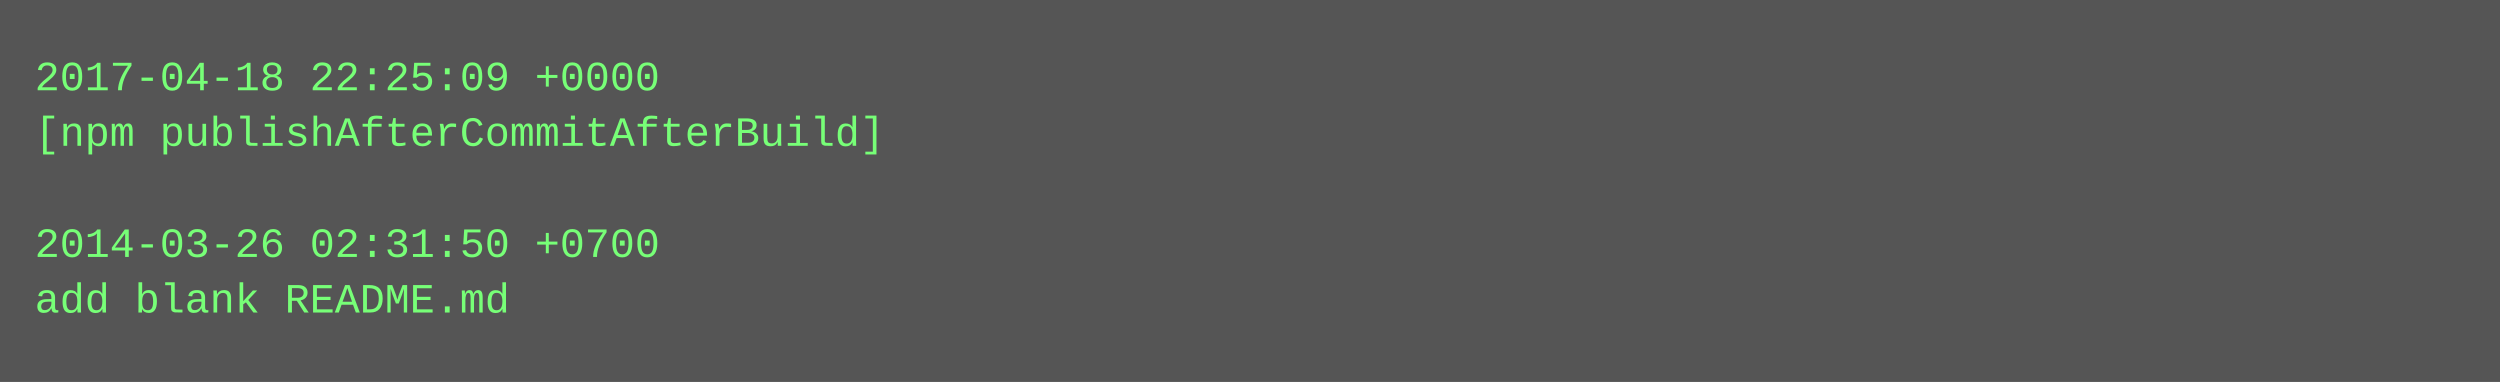
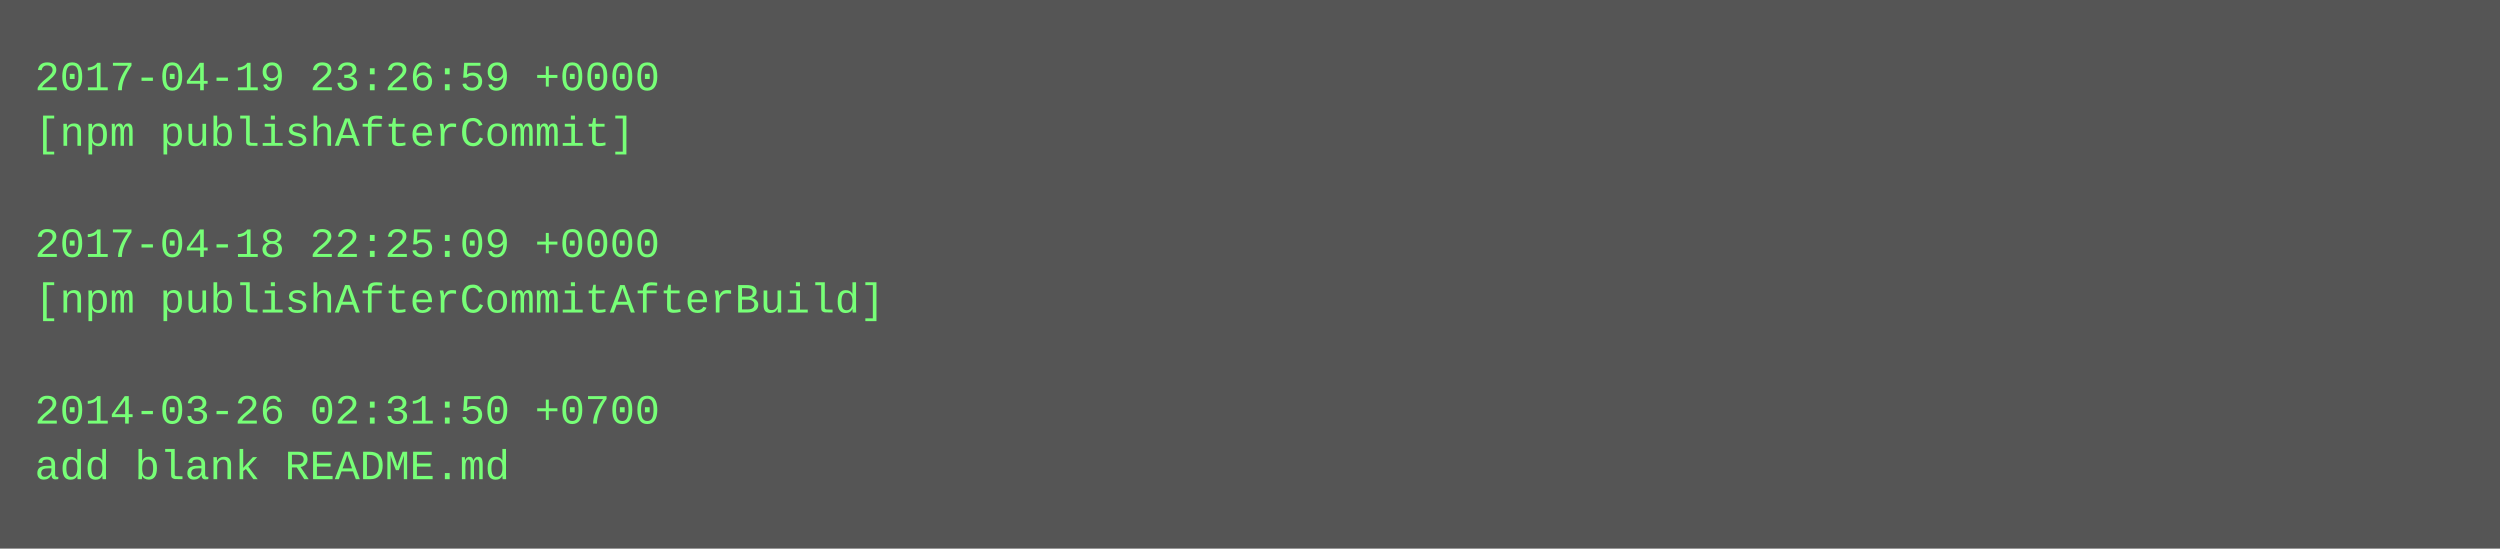
- <svg xmlns="http://www.w3.org/2000/svg" height="110" width="720">
-   <rect height="110" fill="#555" width="720" />
+ <svg xmlns="http://www.w3.org/2000/svg" height="158" width="720">
+   <rect height="158" fill="#555" width="720" />
  <text fill="#7f7" font-family="Courier New" font-size="12" xml:space="preserve">
-     <tspan x="10" y="26">2017-04-18 22:25:09 +0000</tspan>
-     <tspan x="10" y="42">[npm publishAfterCommitAfterBuild]</tspan>
+     <tspan x="10" y="26">2017-04-19 23:26:59 +0000</tspan>
+     <tspan x="10" y="42">[npm publishAfterCommit]</tspan>
    <tspan x="10" y="58" />
-     <tspan x="10" y="74">2014-03-26 02:31:50 +0700</tspan>
-     <tspan x="10" y="90">add blank README.md</tspan>
+     <tspan x="10" y="74">2017-04-18 22:25:09 +0000</tspan>
+     <tspan x="10" y="90">[npm publishAfterCommitAfterBuild]</tspan>
+     <tspan x="10" y="106" />
+     <tspan x="10" y="122">2014-03-26 02:31:50 +0700</tspan>
+     <tspan x="10" y="138">add blank README.md</tspan>
  </text>
</svg>
